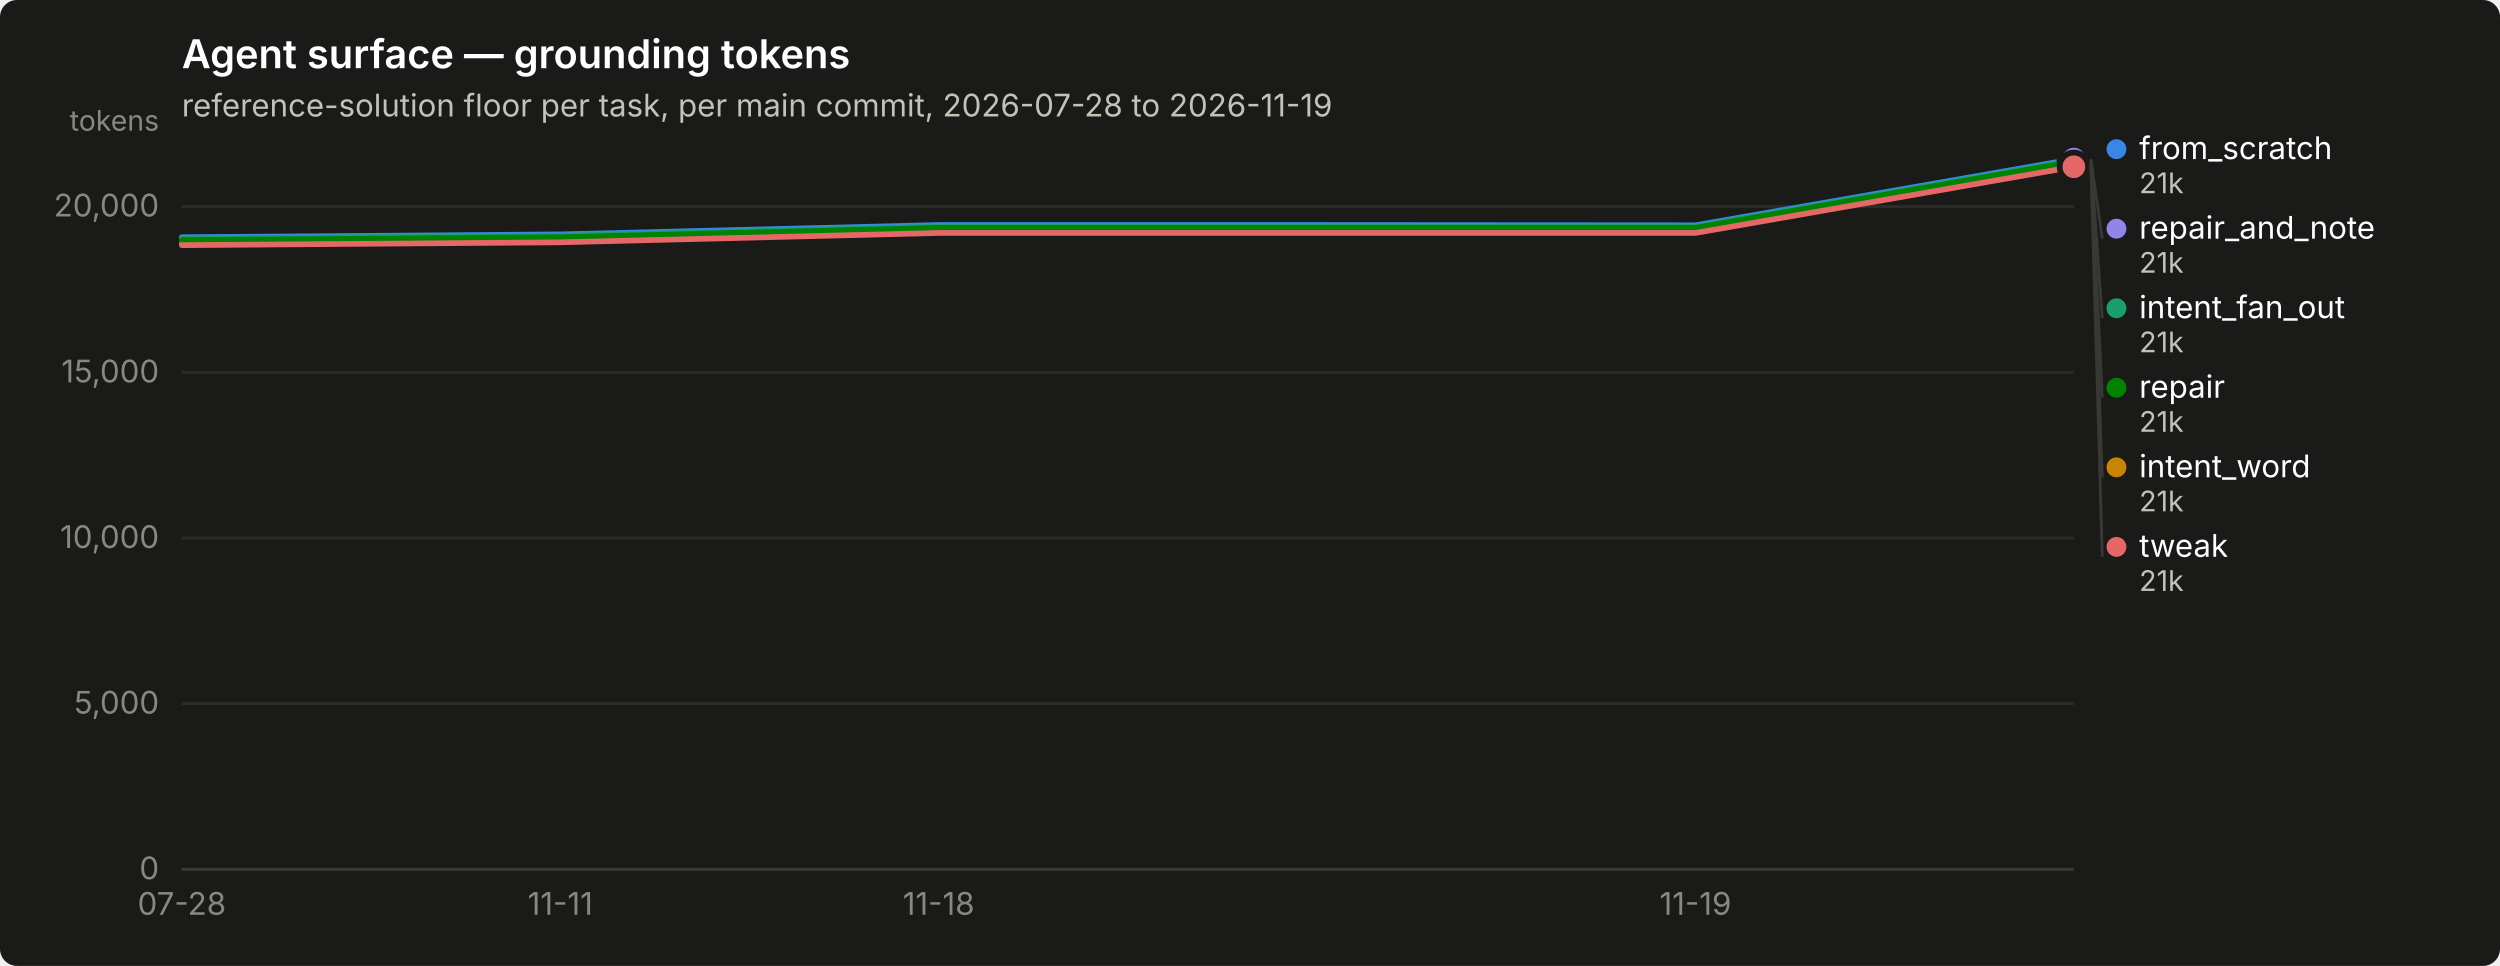
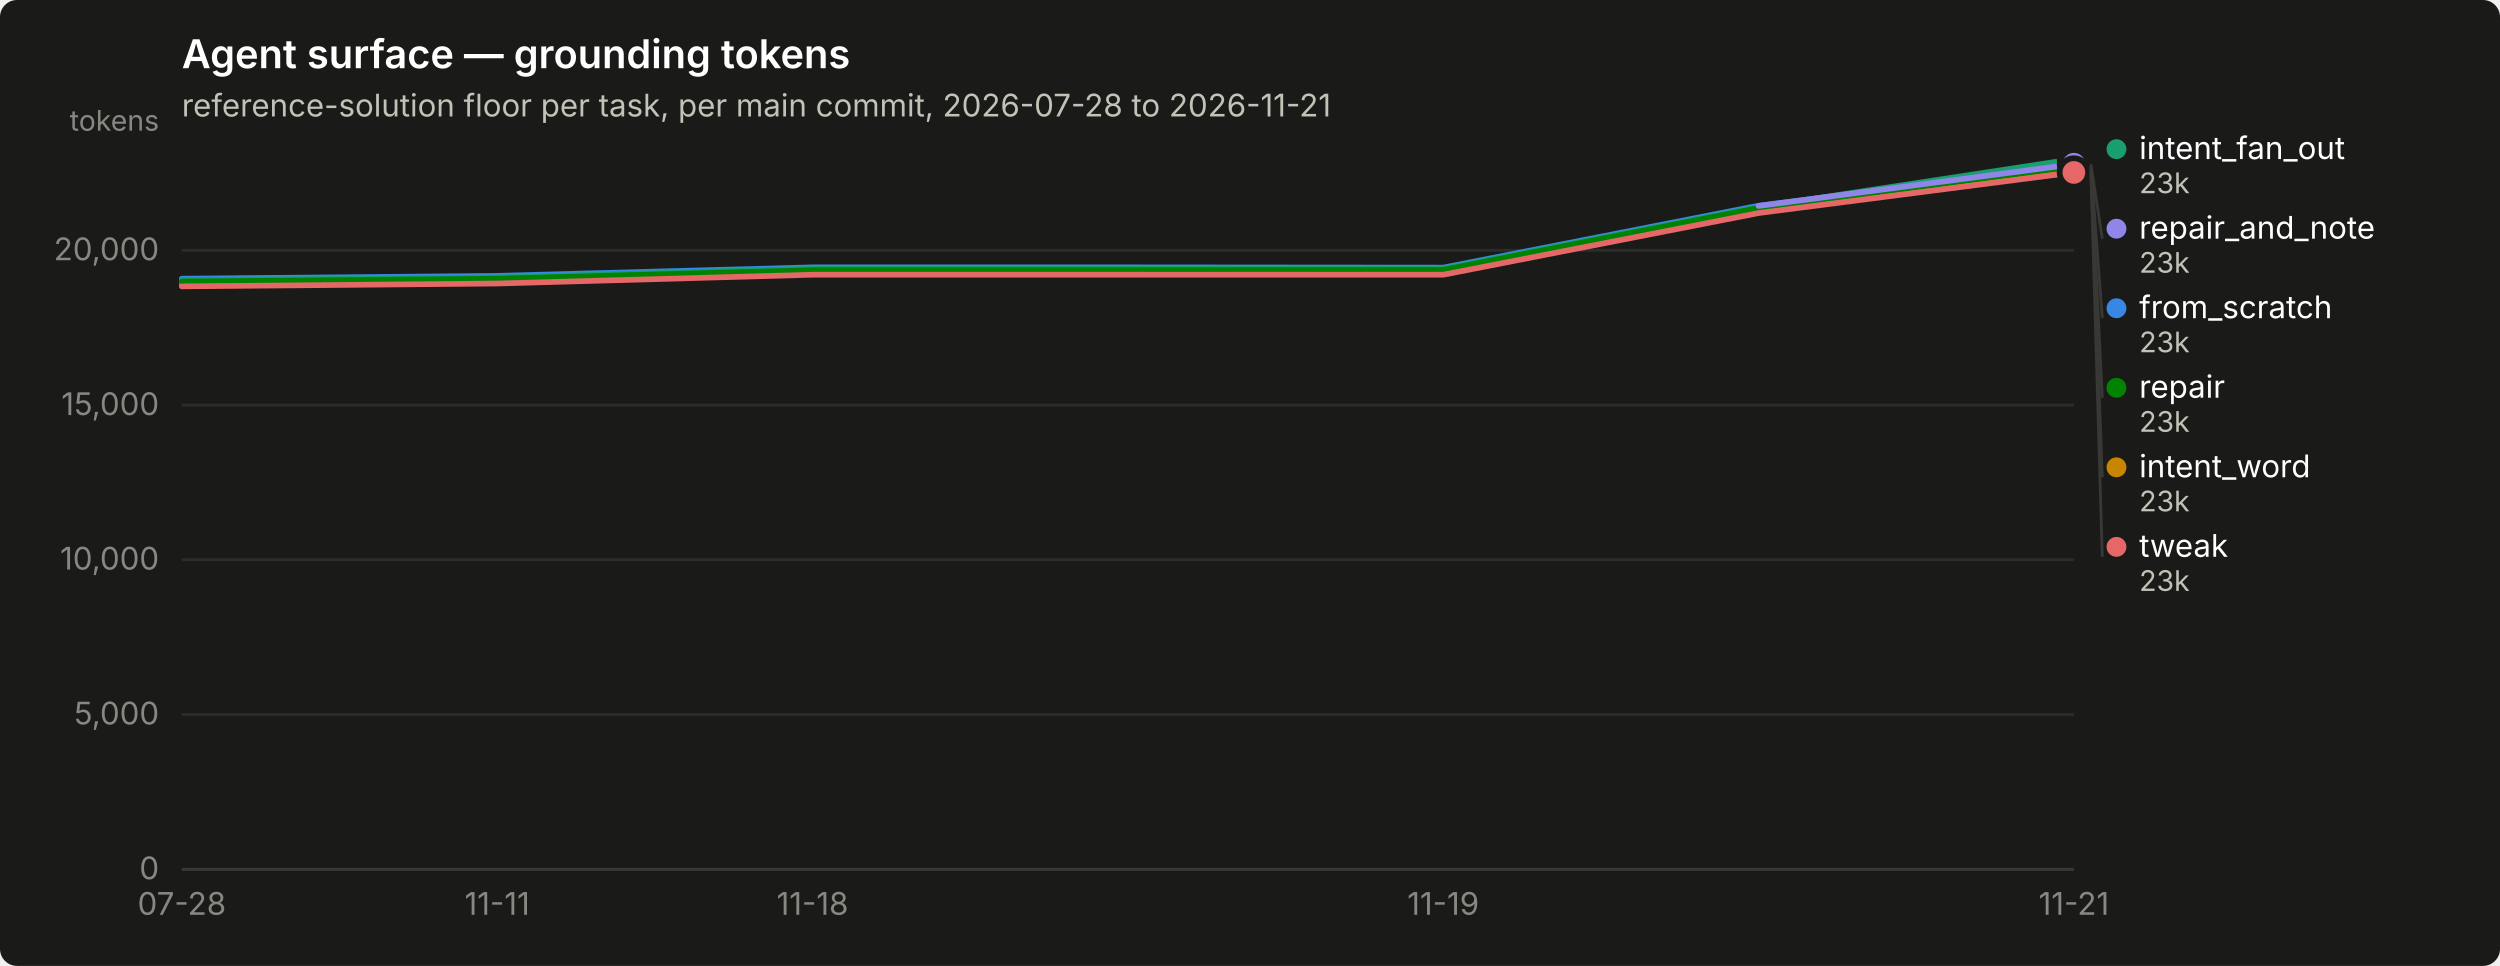
<svg xmlns="http://www.w3.org/2000/svg" width="880" height="340" viewBox="0 0 880 340" role="img" aria-label="Agent surface — grounding tokens">
  <rect width="880" height="340" rx="6" fill="#1a1a19" />
  <text x="64" y="24" font-family="system-ui, -apple-system, &quot;Segoe UI&quot;, sans-serif" font-size="14" font-weight="600" fill="#ffffff">Agent surface — grounding tokens</text>
-   <text x="64" y="41" font-family="system-ui, -apple-system, &quot;Segoe UI&quot;, sans-serif" font-size="11" fill="#c3c2b7">reference-solution floor per task, per main commit, 2026-07-28 to 2026-11-19</text>
+   <text x="64" y="41" font-family="system-ui, -apple-system, &quot;Segoe UI&quot;, sans-serif" font-size="11" fill="#c3c2b7">reference-solution floor per task, per main commit, 2026-07-28 to 2026-11-21</text>
  <line x1="64" y1="306.0" x2="730" y2="306.0" stroke="#2c2c2a" stroke-width="1" />
  <text x="56" y="309.5" text-anchor="end" font-family="system-ui, -apple-system, &quot;Segoe UI&quot;, sans-serif" font-size="11" style="font-variant-numeric: tabular-nums" fill="#898781">0</text>
-   <line x1="64" y1="247.7" x2="730" y2="247.7" stroke="#2c2c2a" stroke-width="1" />
-   <text x="56" y="251.2" text-anchor="end" font-family="system-ui, -apple-system, &quot;Segoe UI&quot;, sans-serif" font-size="11" style="font-variant-numeric: tabular-nums" fill="#898781">5,000</text>
-   <line x1="64" y1="189.4" x2="730" y2="189.4" stroke="#2c2c2a" stroke-width="1" />
-   <text x="56" y="192.9" text-anchor="end" font-family="system-ui, -apple-system, &quot;Segoe UI&quot;, sans-serif" font-size="11" style="font-variant-numeric: tabular-nums" fill="#898781">10,000</text>
-   <line x1="64" y1="131.1" x2="730" y2="131.1" stroke="#2c2c2a" stroke-width="1" />
-   <text x="56" y="134.6" text-anchor="end" font-family="system-ui, -apple-system, &quot;Segoe UI&quot;, sans-serif" font-size="11" style="font-variant-numeric: tabular-nums" fill="#898781">15,000</text>
-   <line x1="64" y1="72.7" x2="730" y2="72.7" stroke="#2c2c2a" stroke-width="1" />
-   <text x="56" y="76.2" text-anchor="end" font-family="system-ui, -apple-system, &quot;Segoe UI&quot;, sans-serif" font-size="11" style="font-variant-numeric: tabular-nums" fill="#898781">20,000</text>
+   <line x1="64" y1="251.5" x2="730" y2="251.5" stroke="#2c2c2a" stroke-width="1" />
+   <text x="56" y="255.0" text-anchor="end" font-family="system-ui, -apple-system, &quot;Segoe UI&quot;, sans-serif" font-size="11" style="font-variant-numeric: tabular-nums" fill="#898781">5,000</text>
+   <line x1="64" y1="197.0" x2="730" y2="197.0" stroke="#2c2c2a" stroke-width="1" />
+   <text x="56" y="200.5" text-anchor="end" font-family="system-ui, -apple-system, &quot;Segoe UI&quot;, sans-serif" font-size="11" style="font-variant-numeric: tabular-nums" fill="#898781">10,000</text>
+   <line x1="64" y1="142.6" x2="730" y2="142.6" stroke="#2c2c2a" stroke-width="1" />
+   <text x="56" y="146.1" text-anchor="end" font-family="system-ui, -apple-system, &quot;Segoe UI&quot;, sans-serif" font-size="11" style="font-variant-numeric: tabular-nums" fill="#898781">15,000</text>
+   <line x1="64" y1="88.1" x2="730" y2="88.1" stroke="#2c2c2a" stroke-width="1" />
+   <text x="56" y="91.6" text-anchor="end" font-family="system-ui, -apple-system, &quot;Segoe UI&quot;, sans-serif" font-size="11" style="font-variant-numeric: tabular-nums" fill="#898781">20,000</text>
  <text x="56" y="46" text-anchor="end" font-family="system-ui, -apple-system, &quot;Segoe UI&quot;, sans-serif" font-size="10" fill="#898781">tokens</text>
  <line x1="64" y1="306" x2="730" y2="306" stroke="#383835" stroke-width="1" />
  <text x="64.0" y="322" text-anchor="middle" font-family="system-ui, -apple-system, &quot;Segoe UI&quot;, sans-serif" font-size="11" style="font-variant-numeric: tabular-nums" fill="#898781">07-28</text>
-   <text x="197.2" y="322" text-anchor="middle" font-family="system-ui, -apple-system, &quot;Segoe UI&quot;, sans-serif" font-size="11" style="font-variant-numeric: tabular-nums" fill="#898781">11-11</text>
-   <text x="330.4" y="322" text-anchor="middle" font-family="system-ui, -apple-system, &quot;Segoe UI&quot;, sans-serif" font-size="11" style="font-variant-numeric: tabular-nums" fill="#898781">11-18</text>
-   <text x="596.8" y="322" text-anchor="middle" font-family="system-ui, -apple-system, &quot;Segoe UI&quot;, sans-serif" font-size="11" style="font-variant-numeric: tabular-nums" fill="#898781">11-19</text>
-   <path d="M64.0,83.5 L197.2,82.5 L330.4,79.2 L463.6,79.2 L596.8,79.3 L730.0,56.0" fill="none" stroke="#3987e5" stroke-width="2" stroke-linejoin="round" stroke-linecap="round" />
+   <text x="175.0" y="322" text-anchor="middle" font-family="system-ui, -apple-system, &quot;Segoe UI&quot;, sans-serif" font-size="11" style="font-variant-numeric: tabular-nums" fill="#898781">11-11</text>
+   <text x="286.0" y="322" text-anchor="middle" font-family="system-ui, -apple-system, &quot;Segoe UI&quot;, sans-serif" font-size="11" style="font-variant-numeric: tabular-nums" fill="#898781">11-18</text>
+   <text x="508.0" y="322" text-anchor="middle" font-family="system-ui, -apple-system, &quot;Segoe UI&quot;, sans-serif" font-size="11" style="font-variant-numeric: tabular-nums" fill="#898781">11-19</text>
+   <text x="730.0" y="322" text-anchor="middle" font-family="system-ui, -apple-system, &quot;Segoe UI&quot;, sans-serif" font-size="11" style="font-variant-numeric: tabular-nums" fill="#898781">11-21</text>
+   <path d="M64.0,98.1 L175.0,97.1 L286.0,94.1 L397.0,94.1 L508.0,94.2 L619.0,72.4 L730.0,58.4" fill="none" stroke="#3987e5" stroke-width="2" stroke-linejoin="round" stroke-linecap="round" />
+   <circle cx="730.0" cy="58.4" r="6" fill="#1a1a19" />
+   <circle cx="730.0" cy="58.4" r="4" fill="#3987e5" />
+   <path d="M64.0,98.6 L175.0,97.7 L286.0,94.6 L397.0,94.6 L508.0,94.6 L619.0,72.9 L730.0,56.0" fill="none" stroke="#199e70" stroke-width="2" stroke-linejoin="round" stroke-linecap="round" />
  <circle cx="730.0" cy="56.0" r="6" fill="#1a1a19" />
-   <circle cx="730.0" cy="56.0" r="4" fill="#3987e5" />
-   <path d="M64.0,84.0 L197.2,83.0 L330.4,79.8 L463.6,79.8 L596.8,79.8 L730.0,56.5" fill="none" stroke="#199e70" stroke-width="2" stroke-linejoin="round" stroke-linecap="round" />
-   <circle cx="730.0" cy="56.5" r="6" fill="#1a1a19" />
-   <circle cx="730.0" cy="56.5" r="4" fill="#199e70" />
-   <path d="M64.0,85.7 L197.2,84.6 L330.4,81.4 L463.6,81.4 L596.8,81.4 L730.0,58.1" fill="none" stroke="#c98500" stroke-width="2" stroke-linejoin="round" stroke-linecap="round" />
-   <circle cx="730.0" cy="58.1" r="6" fill="#1a1a19" />
-   <circle cx="730.0" cy="58.1" r="4" fill="#c98500" />
-   <path d="M64.0,84.5 L197.2,83.5 L330.4,80.2 L463.6,80.2 L596.8,80.2 L730.0,56.9" fill="none" stroke="#008300" stroke-width="2" stroke-linejoin="round" stroke-linecap="round" />
-   <circle cx="730.0" cy="56.9" r="6" fill="#1a1a19" />
-   <circle cx="730.0" cy="56.9" r="4" fill="#008300" />
-   <circle cx="730.0" cy="56.0" r="2.5" fill="#9085e9" />
-   <circle cx="730.0" cy="56.0" r="6" fill="#1a1a19" />
-   <circle cx="730.0" cy="56.0" r="4" fill="#9085e9" />
-   <path d="M64.0,86.3 L197.2,85.3 L330.4,82.0 L463.6,82.0 L596.8,82.0 L730.0,58.7" fill="none" stroke="#e66767" stroke-width="2" stroke-linejoin="round" stroke-linecap="round" />
-   <circle cx="730.0" cy="58.7" r="6" fill="#1a1a19" />
-   <circle cx="730.0" cy="58.7" r="4" fill="#e66767" />
-   <circle cx="745.0" cy="52.5" r="3.5" fill="#3987e5" />
-   <text x="753.0" y="56.0" font-family="system-ui, -apple-system, &quot;Segoe UI&quot;, sans-serif" font-size="11" fill="#ffffff">from_scratch</text>
-   <text x="753.0" y="68.0" font-family="system-ui, -apple-system, &quot;Segoe UI&quot;, sans-serif" font-size="10" style="font-variant-numeric: tabular-nums" fill="#c3c2b7">21k</text>
-   <line x1="736.0" y1="56.0" x2="740.0" y2="84.0" stroke="#383835" stroke-width="1" />
+   <circle cx="730.0" cy="56.0" r="4" fill="#199e70" />
+   <path d="M64.0,100.1 L175.0,99.2 L286.0,96.1 L397.0,96.1 L508.0,96.2 L619.0,74.4 L730.0,60.2" fill="none" stroke="#c98500" stroke-width="2" stroke-linejoin="round" stroke-linecap="round" />
+   <circle cx="730.0" cy="60.2" r="6" fill="#1a1a19" />
+   <circle cx="730.0" cy="60.2" r="4" fill="#c98500" />
+   <path d="M64.0,99.1 L175.0,98.1 L286.0,95.1 L397.0,95.1 L508.0,95.0 L619.0,73.2 L730.0,58.6" fill="none" stroke="#008300" stroke-width="2" stroke-linejoin="round" stroke-linecap="round" />
+   <circle cx="730.0" cy="58.6" r="6" fill="#1a1a19" />
+   <circle cx="730.0" cy="58.6" r="4" fill="#008300" />
+   <path d="M619.0,72.5 L730.0,57.8" fill="none" stroke="#9085e9" stroke-width="2" stroke-linejoin="round" stroke-linecap="round" />
+   <circle cx="730.0" cy="57.8" r="6" fill="#1a1a19" />
+   <circle cx="730.0" cy="57.8" r="4" fill="#9085e9" />
+   <path d="M64.0,100.8 L175.0,99.8 L286.0,96.7 L397.0,96.7 L508.0,96.7 L619.0,75.0 L730.0,60.7" fill="none" stroke="#e66767" stroke-width="2" stroke-linejoin="round" stroke-linecap="round" />
+   <circle cx="730.0" cy="60.7" r="6" fill="#1a1a19" />
+   <circle cx="730.0" cy="60.7" r="4" fill="#e66767" />
+   <circle cx="745.0" cy="52.5" r="3.5" fill="#199e70" />
+   <text x="753.0" y="56.0" font-family="system-ui, -apple-system, &quot;Segoe UI&quot;, sans-serif" font-size="11" fill="#ffffff">intent_fan_out</text>
+   <text x="753.0" y="68.0" font-family="system-ui, -apple-system, &quot;Segoe UI&quot;, sans-serif" font-size="10" style="font-variant-numeric: tabular-nums" fill="#c3c2b7">23k</text>
+   <line x1="736.0" y1="57.8" x2="740.0" y2="84.0" stroke="#383835" stroke-width="1" />
  <circle cx="745.0" cy="80.5" r="3.5" fill="#9085e9" />
  <text x="753.0" y="84.0" font-family="system-ui, -apple-system, &quot;Segoe UI&quot;, sans-serif" font-size="11" fill="#ffffff">repair_and_note</text>
-   <text x="753.0" y="96.0" font-family="system-ui, -apple-system, &quot;Segoe UI&quot;, sans-serif" font-size="10" style="font-variant-numeric: tabular-nums" fill="#c3c2b7">21k</text>
-   <line x1="736.0" y1="56.5" x2="740.0" y2="112.0" stroke="#383835" stroke-width="1" />
-   <circle cx="745.0" cy="108.5" r="3.5" fill="#199e70" />
-   <text x="753.0" y="112.0" font-family="system-ui, -apple-system, &quot;Segoe UI&quot;, sans-serif" font-size="11" fill="#ffffff">intent_fan_out</text>
-   <text x="753.0" y="124.0" font-family="system-ui, -apple-system, &quot;Segoe UI&quot;, sans-serif" font-size="10" style="font-variant-numeric: tabular-nums" fill="#c3c2b7">21k</text>
-   <line x1="736.0" y1="56.9" x2="740.0" y2="140.0" stroke="#383835" stroke-width="1" />
+   <text x="753.0" y="96.0" font-family="system-ui, -apple-system, &quot;Segoe UI&quot;, sans-serif" font-size="10" style="font-variant-numeric: tabular-nums" fill="#c3c2b7">23k</text>
+   <line x1="736.0" y1="58.4" x2="740.0" y2="112.0" stroke="#383835" stroke-width="1" />
+   <circle cx="745.0" cy="108.5" r="3.5" fill="#3987e5" />
+   <text x="753.0" y="112.0" font-family="system-ui, -apple-system, &quot;Segoe UI&quot;, sans-serif" font-size="11" fill="#ffffff">from_scratch</text>
+   <text x="753.0" y="124.0" font-family="system-ui, -apple-system, &quot;Segoe UI&quot;, sans-serif" font-size="10" style="font-variant-numeric: tabular-nums" fill="#c3c2b7">23k</text>
+   <line x1="736.0" y1="58.6" x2="740.0" y2="140.0" stroke="#383835" stroke-width="1" />
  <circle cx="745.0" cy="136.5" r="3.5" fill="#008300" />
  <text x="753.0" y="140.0" font-family="system-ui, -apple-system, &quot;Segoe UI&quot;, sans-serif" font-size="11" fill="#ffffff">repair</text>
-   <text x="753.0" y="152.0" font-family="system-ui, -apple-system, &quot;Segoe UI&quot;, sans-serif" font-size="10" style="font-variant-numeric: tabular-nums" fill="#c3c2b7">21k</text>
-   <line x1="736.0" y1="58.1" x2="740.0" y2="168.0" stroke="#383835" stroke-width="1" />
+   <text x="753.0" y="152.0" font-family="system-ui, -apple-system, &quot;Segoe UI&quot;, sans-serif" font-size="10" style="font-variant-numeric: tabular-nums" fill="#c3c2b7">23k</text>
+   <line x1="736.0" y1="60.2" x2="740.0" y2="168.0" stroke="#383835" stroke-width="1" />
  <circle cx="745.0" cy="164.5" r="3.5" fill="#c98500" />
  <text x="753.0" y="168.0" font-family="system-ui, -apple-system, &quot;Segoe UI&quot;, sans-serif" font-size="11" fill="#ffffff">intent_word</text>
-   <text x="753.0" y="180.0" font-family="system-ui, -apple-system, &quot;Segoe UI&quot;, sans-serif" font-size="10" style="font-variant-numeric: tabular-nums" fill="#c3c2b7">21k</text>
-   <line x1="736.0" y1="58.7" x2="740.0" y2="196.0" stroke="#383835" stroke-width="1" />
+   <text x="753.0" y="180.0" font-family="system-ui, -apple-system, &quot;Segoe UI&quot;, sans-serif" font-size="10" style="font-variant-numeric: tabular-nums" fill="#c3c2b7">23k</text>
+   <line x1="736.0" y1="60.7" x2="740.0" y2="196.0" stroke="#383835" stroke-width="1" />
  <circle cx="745.0" cy="192.5" r="3.5" fill="#e66767" />
  <text x="753.0" y="196.0" font-family="system-ui, -apple-system, &quot;Segoe UI&quot;, sans-serif" font-size="11" fill="#ffffff">tweak</text>
-   <text x="753.0" y="208.0" font-family="system-ui, -apple-system, &quot;Segoe UI&quot;, sans-serif" font-size="10" style="font-variant-numeric: tabular-nums" fill="#c3c2b7">21k</text>
+   <text x="753.0" y="208.0" font-family="system-ui, -apple-system, &quot;Segoe UI&quot;, sans-serif" font-size="10" style="font-variant-numeric: tabular-nums" fill="#c3c2b7">23k</text>
</svg>
